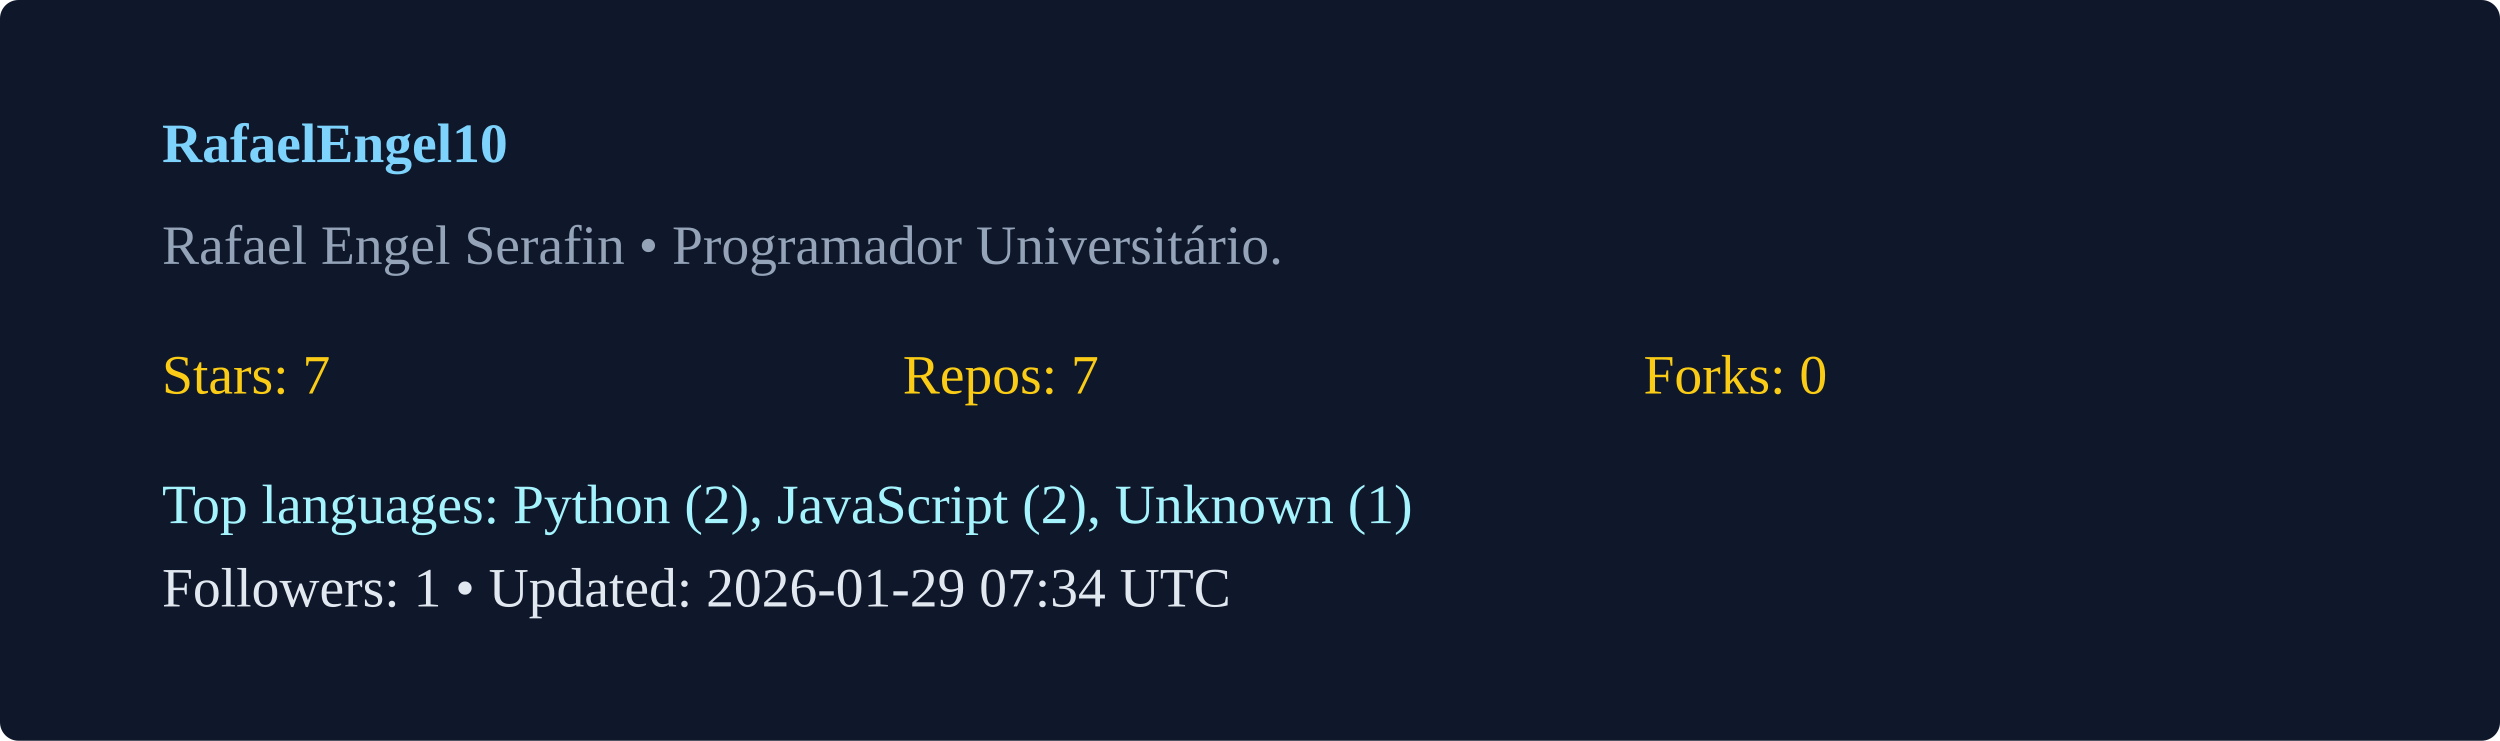
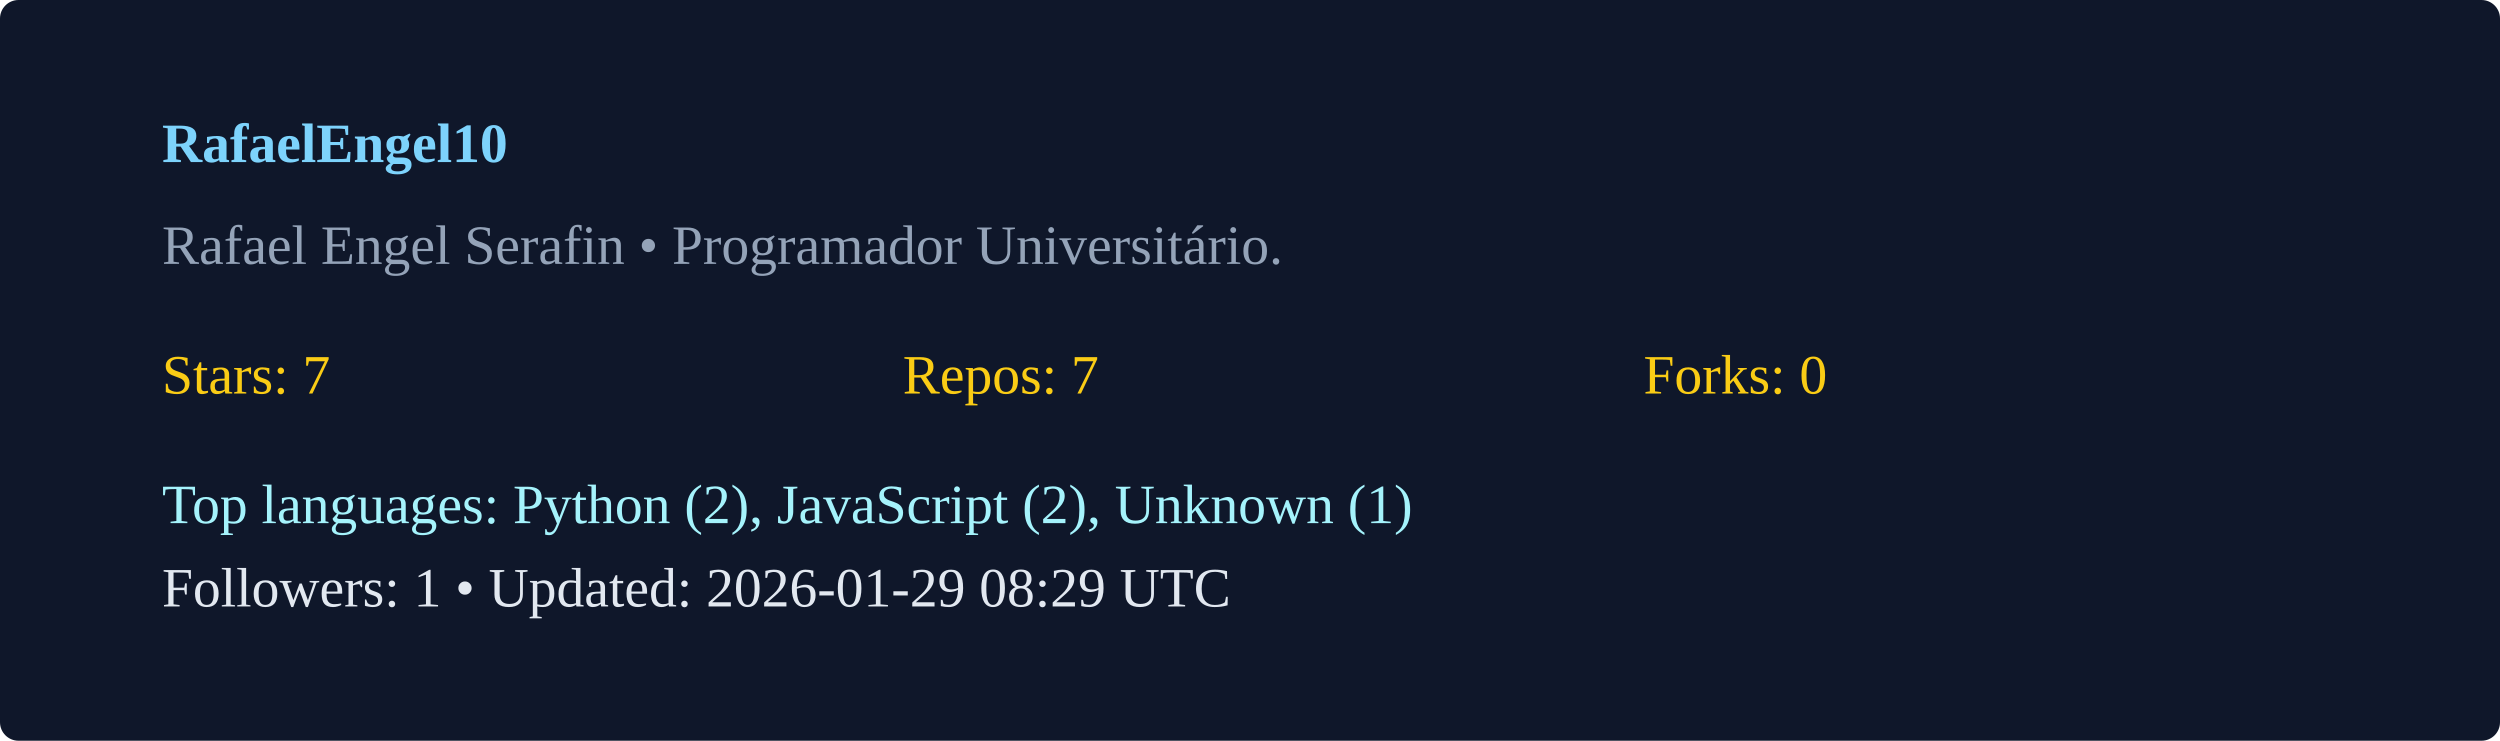
<svg xmlns="http://www.w3.org/2000/svg" width="540" height="160" viewBox="0 0 540 160">
  <rect width="100%" height="100%" rx="4" fill="#0f172a" />
  <g transform="translate(35,35)">
    <text x="0" y="0" fill="#7dd3fc" font-weight="600">RafaelEngel10</text>
    <text x="0" y="22" fill="#94a3b8">Rafael Engel Serafin  • Programador Universitário. </text>
    <g transform="translate(0,50)">
      <text x="0" y="0" fill="#facc15">Stars: 7</text>
      <text x="160" y="0" fill="#facc15">Repos: 7</text>
      <text x="320" y="0" fill="#facc15">Forks: 0</text>
      <text x="0" y="28" fill="#a5f3fc">Top languages: Python (2), JavaScript (2), Unknown (1)</text>
-       <text x="0" y="46" fill="#e2e8f0">Followers: 1 • Updated: 2026-01-29 07:34 UTC</text>
+       <text x="0" y="46" fill="#e2e8f0">Followers: 1 • Updated: 2026-01-29 08:29 UTC</text>
    </g>
  </g>
</svg>
